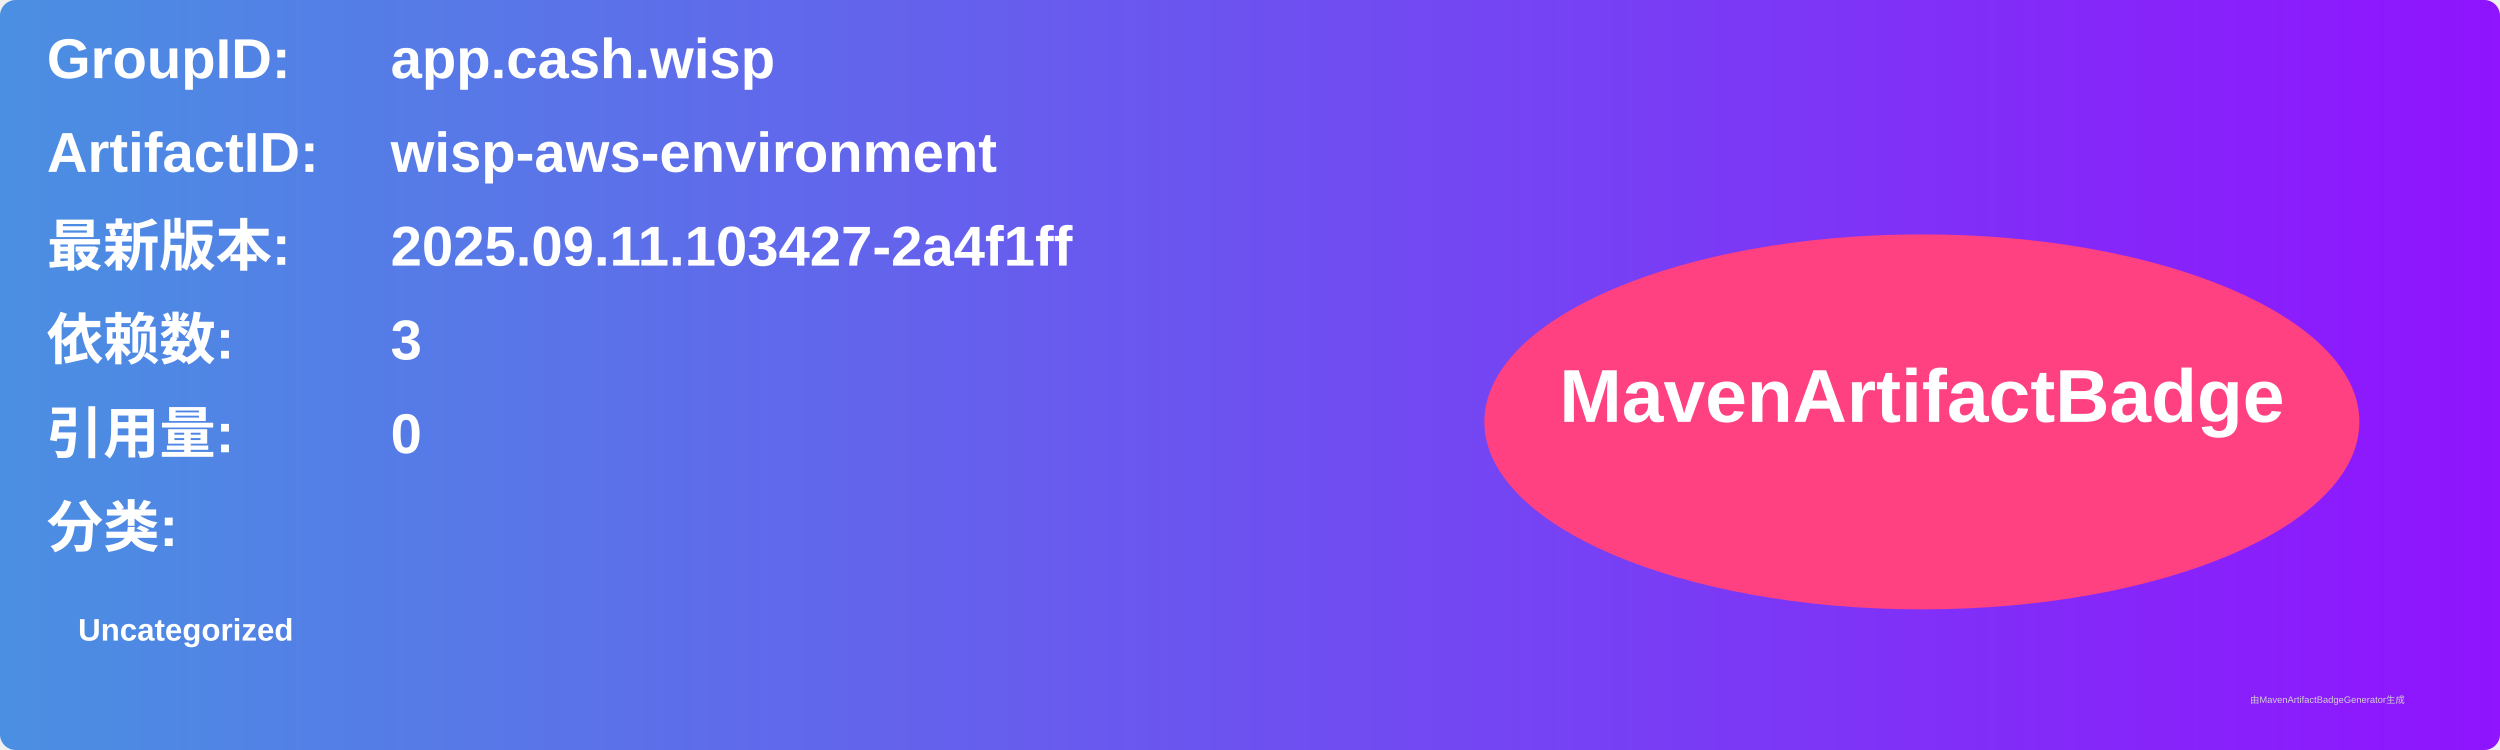
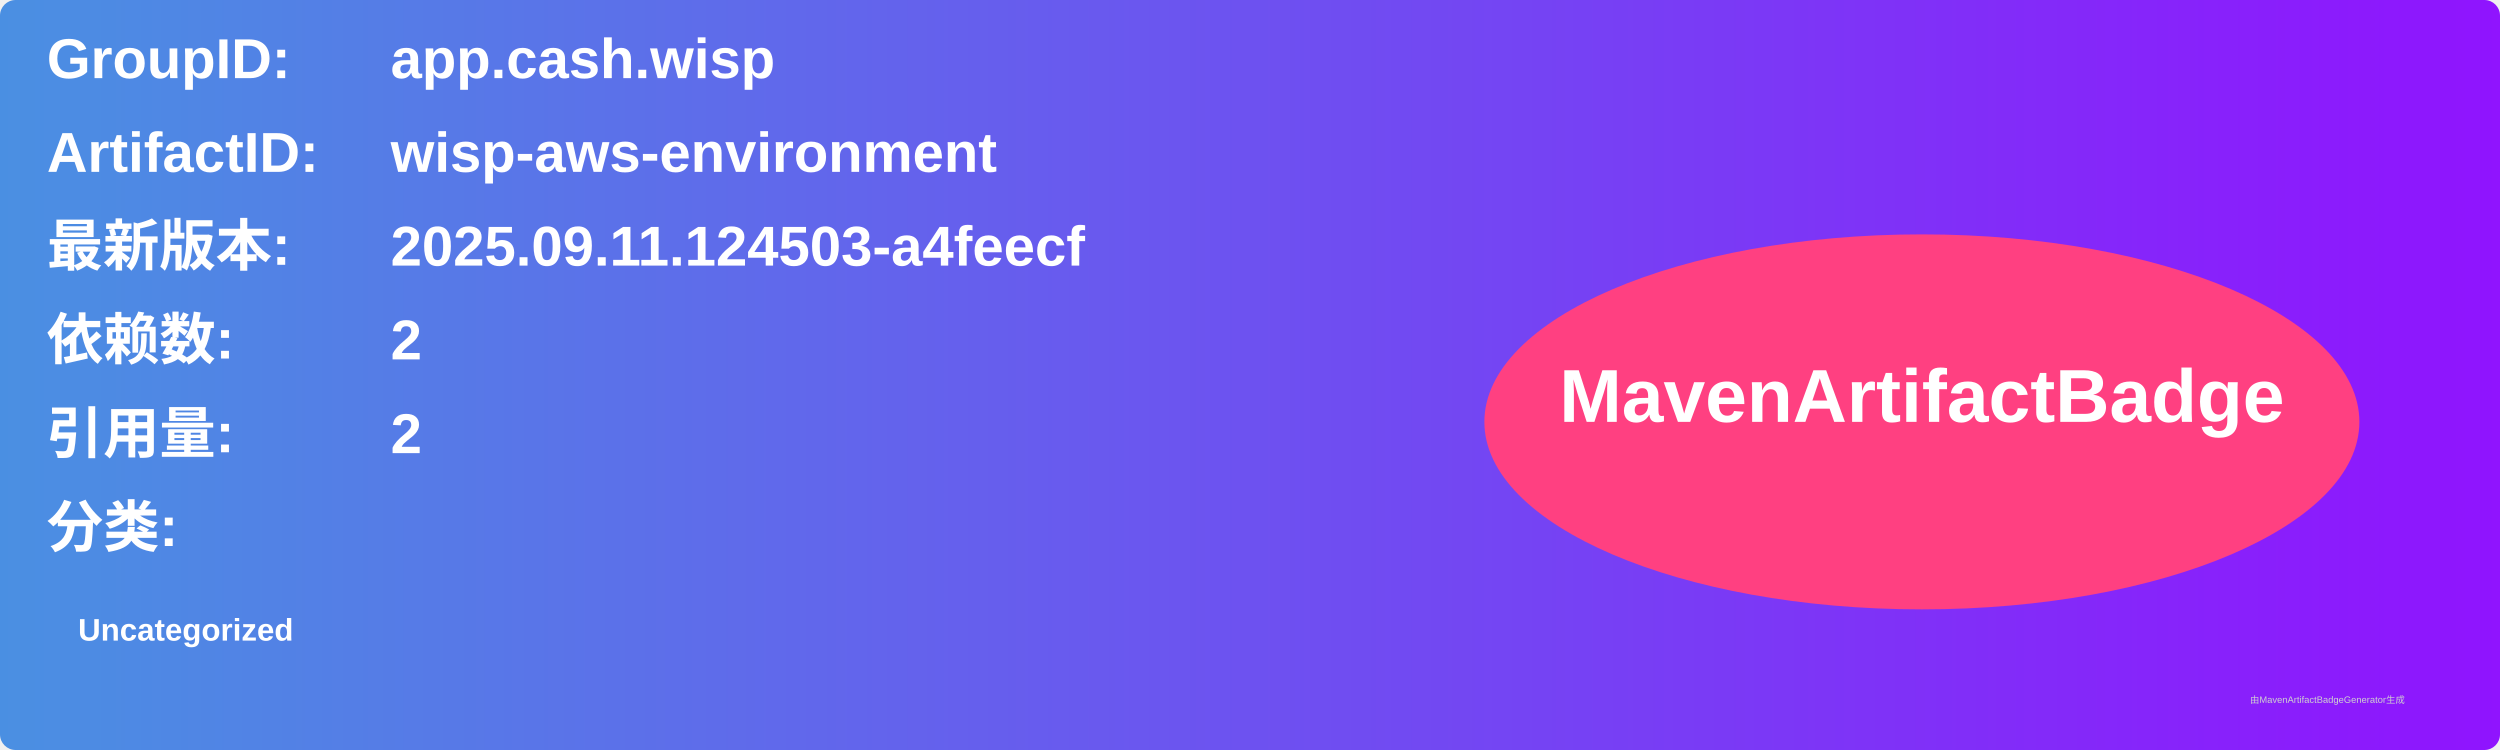
<svg xmlns="http://www.w3.org/2000/svg" width="800" height="240" viewBox="0 0 800 240">
  <linearGradient id="grad" x1="0%" y1="0%" x2="100%" y2="0%">
    <stop offset="0%" stop-color="#4a90e2" />
    <stop offset="100%" stop-color="#9013fe" />
  </linearGradient>
  <rect width="100%" height="100%" rx="5" ry="5" fill="url(#grad)" />
  <g transform="translate(15, 15)">
    <text x="0" y="10" font-family="Arial" font-size="18" fill="white" font-weight="bold" width="260">GroupID:</text>
    <text x="110" y="10" font-family="Arial" font-size="18" fill="white" font-weight="bold" width="460">app.cash.wisp</text>
    <text x="0" y="40" font-family="Arial" font-size="18" fill="white" font-weight="bold" width="260">ArtifactID:</text>
    <text x="110" y="40" font-family="Arial" font-size="18" fill="white" font-weight="bold" width="460">wisp-aws-environment</text>
    <text x="0" y="70" font-family="Arial" font-size="18" fill="white" font-weight="bold">最新版本:</text>
    <text x="110" y="70" font-family="Arial" font-size="18" fill="white" font-weight="bold">
-       <tspan font-weight="bold">2025.09.11.103427-2a4f1ff</tspan>
+       <tspan font-weight="bold">2025.09.11.124503-a4feecf</tspan>
    </text>
    <text x="0" y="100" font-family="Arial" font-size="18" fill="white" font-weight="bold">依赖数: </text>
    <text x="110" y="100" font-family="Arial" font-size="18" fill="white">
-       <tspan font-weight="bold">3</tspan>
+       <tspan font-weight="bold">2</tspan>
    </text>
    <text x="0" y="130" font-family="Arial" font-size="18" fill="white" font-weight="bold">引用量: </text>
    <text x="110" y="130" font-family="Arial" font-size="18" fill="white">
-       <tspan font-weight="bold">0</tspan>
+       <tspan font-weight="bold">2</tspan>
    </text>
    <text x="0" y="160" font-family="Arial" font-size="18" fill="white" font-weight="bold">分类:</text>
    <text x="10" y="190" font-family="Arial" font-size="10" fill="white">
      <tspan font-weight="bold">Uncategorized</tspan>
    </text>
    <ellipse cx="600" cy="120" rx="140" ry="60" fill="#ff4081" />
    <text x="600" y="120" text-anchor="middle" font-family="Arial" font-size="24" fill="white" font-weight="bold">MavenArtifactBadge</text>
  </g>
  <text x="720" y="225" font-family="Arial" font-size="3" fill="#d0d0d0">由MavenArtifactBadgeGenerator生成</text>
</svg>
